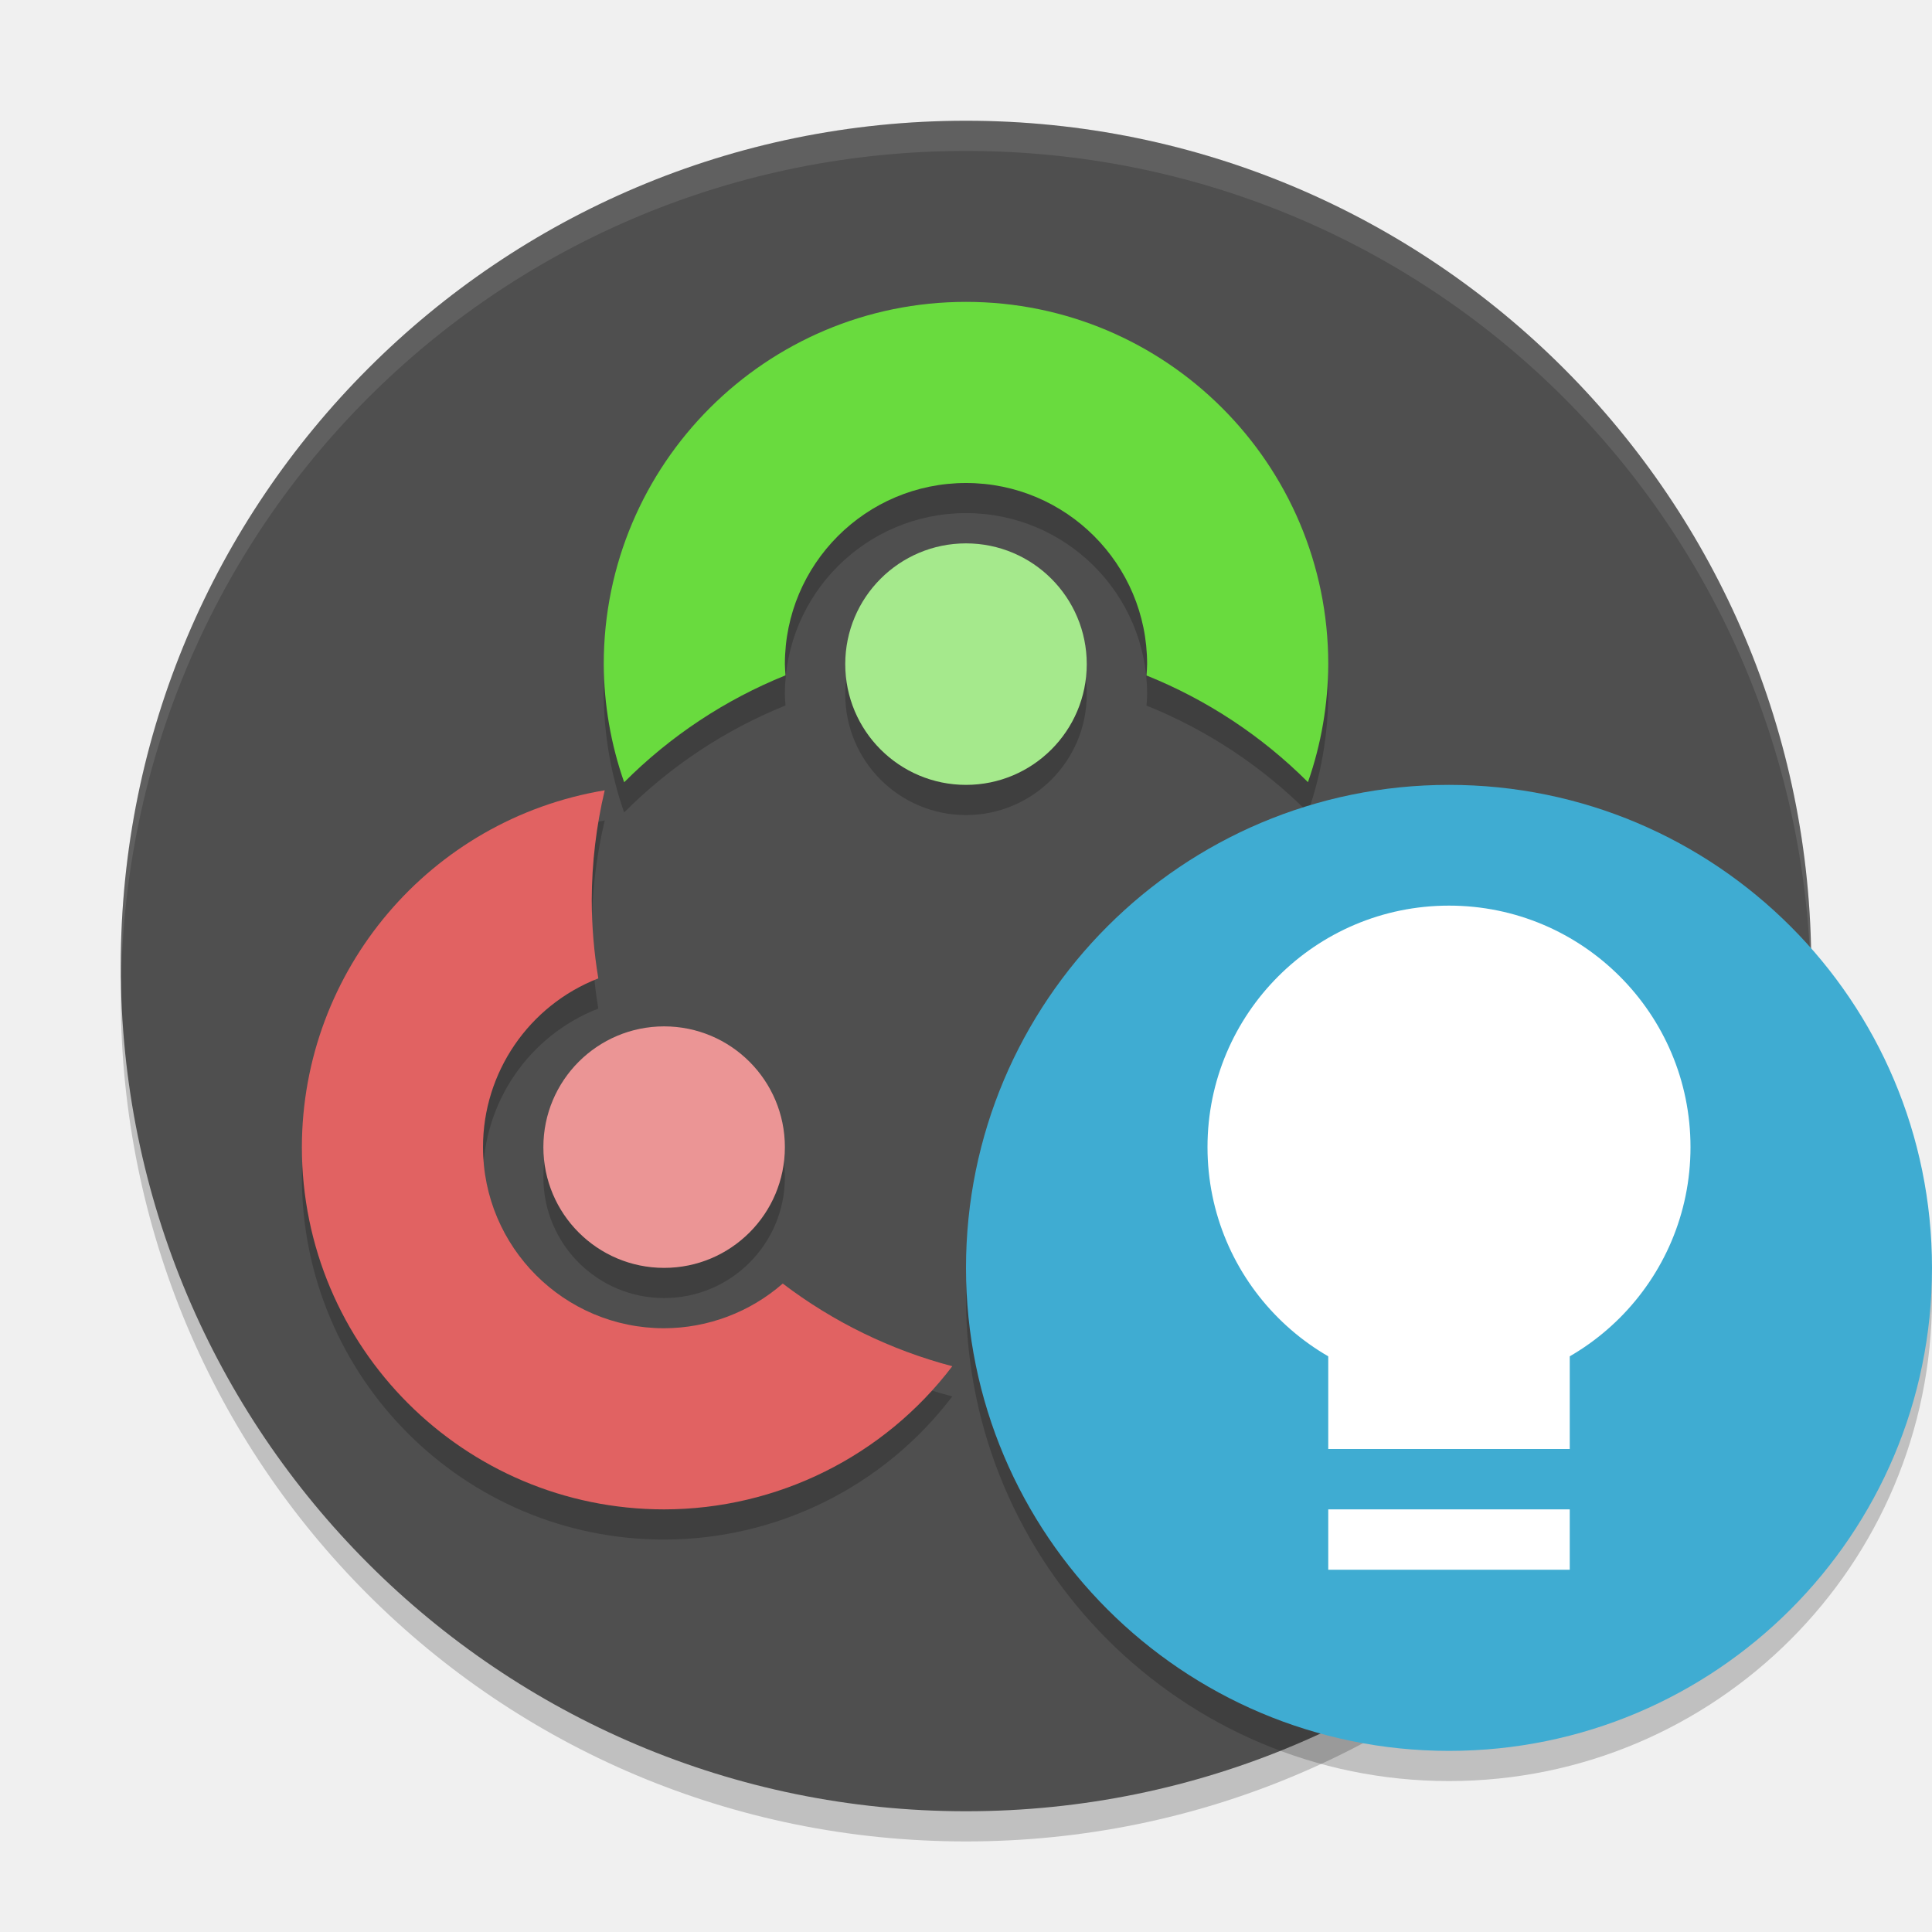
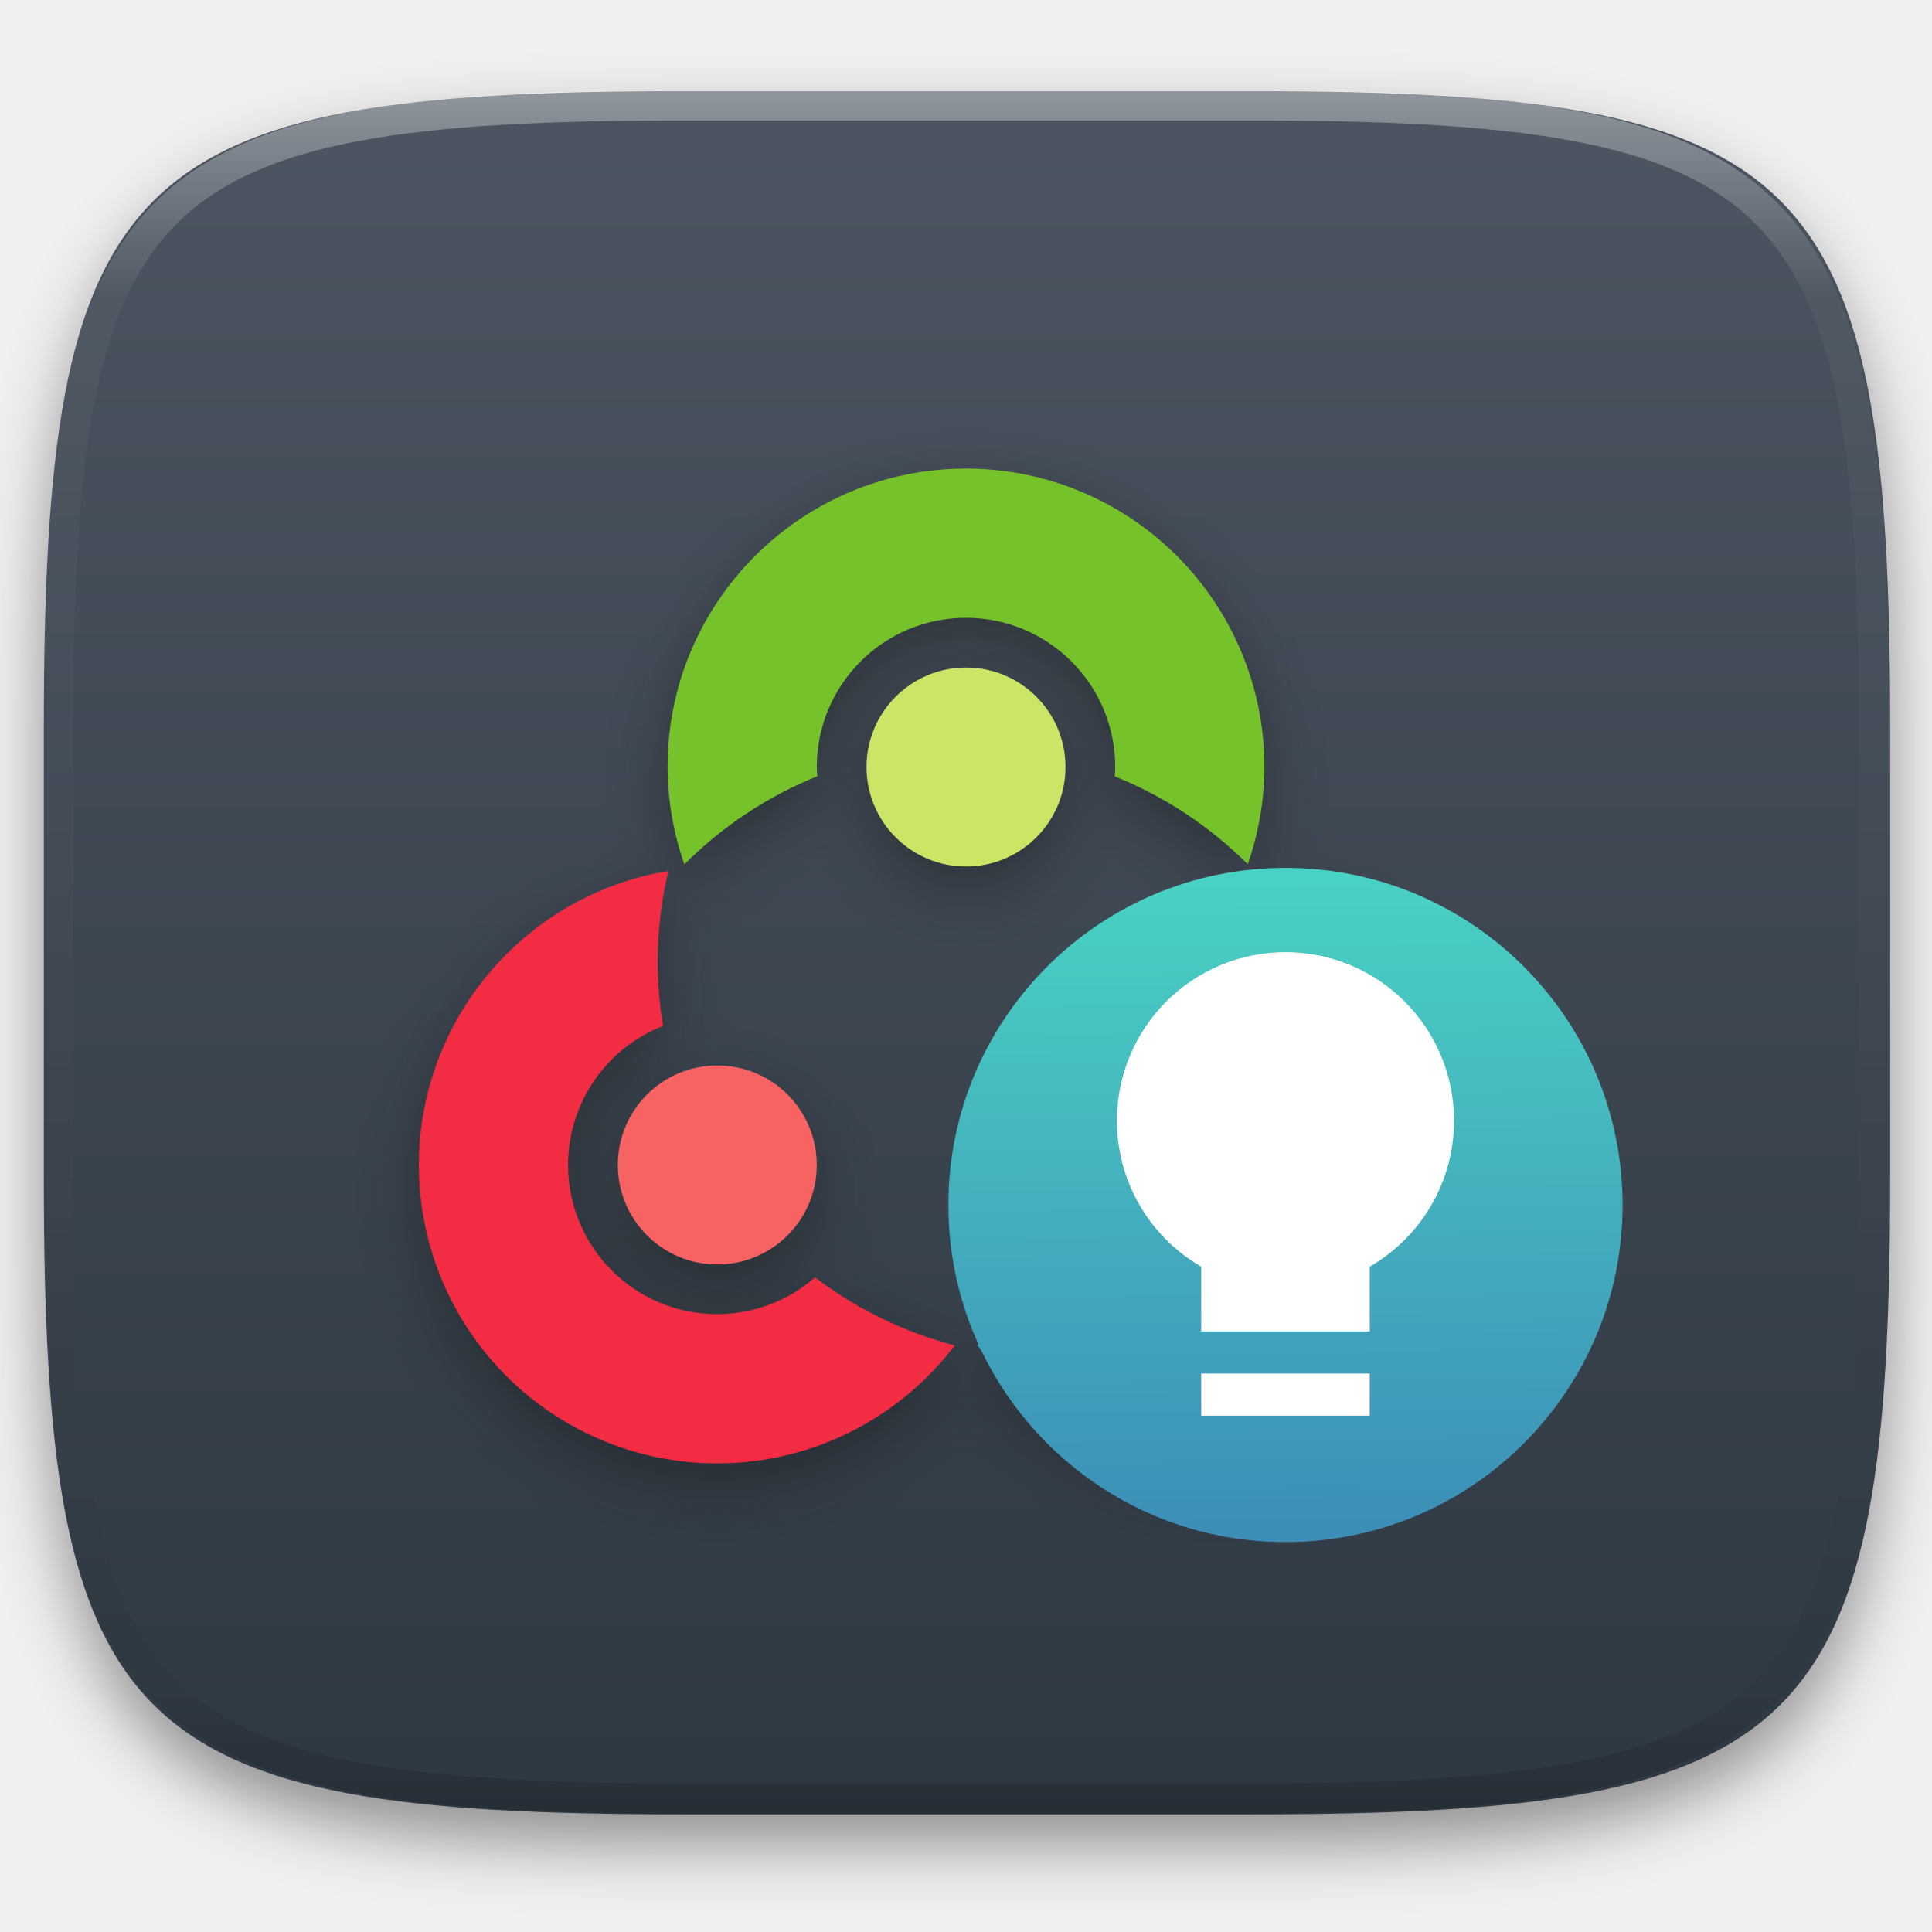
- <svg xmlns="http://www.w3.org/2000/svg" width="64" height="64" version="1">
-   <path style="opacity:0.2" d="M 4.051,32 C 4.039,32.334 4,32.662 4,33 4,48.512 16.488,61 32,61 47.512,61 60,48.512 60,33 c 0,-0.338 -0.039,-0.665 -0.051,-1 -0.528,15.042 -12.776,27 -27.95,27 -15.174,0 -27.422,-11.958 -27.95,-27 z" />
-   <rect style="fill:#4f4f4f" width="56" height="56" x="-60" y="-60" rx="28" ry="28" transform="matrix(0,-1,-1,0,0,0)" />
-   <g style="opacity:0.2" transform="matrix(2,0,0,2,0,1)">
-     <path d="M 10.016,13.09 A 6,6 0 0 0 5,19 6,6 0 0 0 11,25 6,6 0 0 0 15.773,22.629 8,8 0 0 1 12.965,21.26 3,3 0 0 1 11,22 3,3 0 0 1 8,19 3,3 0 0 1 9.91,16.205 8,8 0 0 1 9.801,14.9 8,8 0 0 1 10.016,13.09 Z" />
-     <path d="m 16,5 a 6,6 0 0 0 -6,6 6,6 0 0 0 0.338,1.957 8,8 0 0 1 2.672,-1.772 3,3 0 0 1 -0.01,-0.186 3,3 0 0 1 3,-3 3,3 0 0 1 3,3 3,3 0 0 1 -0.01,0.188 8,8 0 0 1 2.674,1.768 6,6 0 0 0 0.336,-1.955 6,6 0 0 0 -6,-6 z" />
-     <circle cx="16" cy="11" r="2" />
-     <circle cx="11" cy="19" r="2" />
+ <svg xmlns="http://www.w3.org/2000/svg" style="isolation:isolate" viewBox="0 0 256 256" width="256" height="256">
+   <defs>
+     <filter id="QxiKjLO1EWSIt2Qp97c9a3x8xIh984pC" x="-200%" y="-200%" width="400%" height="400%" filterUnits="objectBoundingBox" color-interpolation-filters="sRGB">
+       <feGaussianBlur in="SourceGraphic" stdDeviation="4.294" />
+       <feOffset dx="0" dy="4" result="pf_100_offsetBlur" />
+       <feFlood flood-color="#000000" flood-opacity="0.4" />
+       <feComposite in2="pf_100_offsetBlur" operator="in" result="pf_100_dropShadow" />
+       <feBlend in="SourceGraphic" in2="pf_100_dropShadow" mode="normal" />
+     </filter>
+   </defs>
+   <g filter="url(#QxiKjLO1EWSIt2Qp97c9a3x8xIh984pC)">
+     <linearGradient id="_lgradient_6" x1="0" y1="0" x2="-1.8369701987210297e-16" y2="1" gradientTransform="matrix(244.648,0,0,228.338,5.807,12.075)" gradientUnits="userSpaceOnUse">
+       <stop offset="0%" stop-opacity="1" style="stop-color:rgb(76,85,97)" />
+       <stop offset="100%" stop-opacity="1" style="stop-color:rgb(46,56,66)" />
+     </linearGradient>
+     <path d=" M 165.816 12.075 C 239.871 12.075 250.455 22.632 250.455 96.619 L 250.455 155.87 C 250.455 229.856 239.871 240.413 165.816 240.413 L 90.446 240.413 C 16.39 240.413 5.807 229.856 5.807 155.87 L 5.807 96.619 C 5.807 22.632 16.39 12.075 90.446 12.075 L 165.816 12.075 Z " id="shape" fill="url(#_lgradient_6)" />
  </g>
-   <path style="opacity:0.1;fill:#ffffff" d="M 32 4 C 16.488 4 4 16.488 4 32 C 4 32.114 4.011 32.224 4.018 32.336 C 4.369 17.134 16.711 5 32 5 C 47.288 5 59.631 17.132 59.984 32.332 C 59.991 32.221 60 32.112 60 32 C 60 16.488 47.512 4 32 4 z" />
-   <path style="fill:#e16262" d="M 20.032,26.18 A 12,12 0 0 0 10,38 12,12 0 0 0 22,50 12,12 0 0 0 31.546,45.258 16,16 0 0 1 25.93,42.52 6,6 0 0 1 22,44 6,6 0 0 1 16,38 6,6 0 0 1 19.82,32.41 16,16 0 0 1 19.602,29.8 16,16 0 0 1 20.032,26.18 Z" />
-   <path style="fill:#69db3e" d="M 32,10 A 12,12 0 0 0 20,22 12,12 0 0 0 20.676,25.914 16,16 0 0 1 26.02,22.372 6,6 0 0 1 26,22 a 6,6 0 0 1 6,-6 6,6 0 0 1 6,6 6,6 0 0 1 -0.02,0.376 16,16 0 0 1 5.348,3.534 A 12,12 0 0 0 44,22 12,12 0 0 0 32,10 Z" />
-   <circle style="fill:#a5e98c" cx="32" cy="22" r="4" />
-   <circle style="fill:#eb9595" cx="22" cy="38" r="4" />
-   <path style="opacity:0.2" d="M 63.958,41.848 A 16,16 0 0 1 48,57 16,16 0 0 1 32.042,42.152 16,16 0 0 0 32,43 16,16 0 0 0 48,59 16,16 0 0 0 64,43 16,16 0 0 0 63.957,41.848 Z" />
-   <circle style="fill:#3facd2" cx="48" cy="42" r="16" />
-   <circle style="fill:#ffffff" cx="48" cy="38" r="8" />
-   <rect style="fill:#ffffff" width="8" height="8" x="44" y="40" />
-   <rect style="fill:#ffffff" width="8" height="2" x="44" y="50" />
+   <g opacity="0.4">
+     <linearGradient id="_lgradient_7" x1="0.517" y1="0" x2="0.517" y2="1" gradientTransform="matrix(244.65,0,0,228.34,5.68,11.95)" gradientUnits="userSpaceOnUse">
+       <stop offset="0%" stop-opacity="1" style="stop-color:rgb(255,255,255)" />
+       <stop offset="12.5%" stop-opacity="0.098" style="stop-color:rgb(255,255,255)" />
+       <stop offset="92.5%" stop-opacity="0.098" style="stop-color:rgb(0,0,0)" />
+       <stop offset="100%" stop-opacity="0.498" style="stop-color:rgb(0,0,0)" />
+     </linearGradient>
+     <path d=" M 165.068 11.951 C 169.396 11.941 173.724 11.991 178.052 12.089 C 181.927 12.167 185.803 12.315 189.678 12.541 C 193.131 12.737 196.583 13.022 200.026 13.395 C 203.085 13.73 206.144 14.181 209.174 14.741 C 211.889 15.243 214.574 15.881 217.22 16.657 C 219.62 17.355 221.971 18.219 224.243 19.241 C 226.358 20.184 228.384 21.304 230.302 22.591 C 232.142 23.829 233.863 25.244 235.437 26.806 C 237.001 28.378 238.417 30.088 239.656 31.925 C 240.945 33.841 242.066 35.865 243.02 37.967 C 244.043 40.247 244.909 42.585 245.617 44.972 C 246.394 47.615 247.034 50.297 247.535 53.009 C 248.096 56.035 248.548 59.081 248.883 62.136 C 249.257 65.575 249.542 69.014 249.739 72.462 C 249.965 76.323 250.112 80.194 250.201 84.055 C 250.289 88.378 250.339 92.701 250.329 97.014 L 250.329 155.226 C 250.339 159.549 250.289 163.862 250.201 168.185 C 250.112 172.056 249.965 175.917 249.739 179.778 C 249.542 183.226 249.257 186.675 248.883 190.104 C 248.548 193.159 248.096 196.215 247.535 199.241 C 247.034 201.943 246.394 204.625 245.617 207.268 C 244.909 209.655 244.043 212.003 243.02 214.273 C 242.066 216.385 240.945 218.399 239.656 220.315 C 238.417 222.152 237.001 223.872 235.437 225.434 C 233.863 226.996 232.142 228.411 230.302 229.649 C 228.384 230.936 226.358 232.056 224.243 232.999 C 221.971 234.021 219.62 234.885 217.22 235.593 C 214.574 236.369 211.889 237.007 209.174 237.499 C 206.144 238.068 203.085 238.51 200.026 238.845 C 196.583 239.218 193.131 239.503 189.678 239.699 C 185.803 239.925 181.927 240.073 178.052 240.161 C 173.724 240.249 169.396 240.299 165.068 240.289 L 90.942 240.289 C 86.614 240.299 82.286 240.249 77.958 240.161 C 74.083 240.073 70.207 239.925 66.332 239.699 C 62.879 239.503 59.427 239.218 55.984 238.845 C 52.925 238.51 49.866 238.068 46.836 237.499 C 44.121 237.007 41.436 236.369 38.79 235.593 C 36.39 234.885 34.039 234.021 31.767 232.999 C 29.652 232.056 27.626 230.936 25.708 229.649 C 23.868 228.411 22.147 226.996 20.573 225.434 C 19.009 223.872 17.593 222.152 16.354 220.315 C 15.065 218.399 13.944 216.385 12.99 214.273 C 11.967 212.003 11.101 209.655 10.393 207.268 C 9.616 204.625 8.976 201.943 8.475 199.241 C 7.914 196.215 7.462 193.159 7.127 190.104 C 6.753 186.675 6.468 183.226 6.271 179.778 C 6.045 175.917 5.898 172.056 5.809 168.185 C 5.721 163.862 5.671 159.549 5.681 155.226 L 5.681 97.014 C 5.671 92.701 5.721 88.378 5.809 84.055 C 5.898 80.194 6.045 76.323 6.271 72.462 C 6.468 69.014 6.753 65.575 7.127 62.136 C 7.462 59.081 7.914 56.035 8.475 53.009 C 8.976 50.297 9.616 47.615 10.393 44.972 C 11.101 42.585 11.967 40.247 12.99 37.967 C 13.944 35.865 15.065 33.841 16.354 31.925 C 17.593 30.088 19.009 28.378 20.573 26.806 C 22.147 25.244 23.868 23.829 25.708 22.591 C 27.626 21.304 29.652 20.184 31.767 19.241 C 34.039 18.219 36.39 17.355 38.79 16.657 C 41.436 15.881 44.121 15.243 46.836 14.741 C 49.866 14.181 52.925 13.73 55.984 13.395 C 59.427 13.022 62.879 12.737 66.332 12.541 C 70.207 12.315 74.083 12.167 77.958 12.089 C 82.286 11.991 86.614 11.941 90.942 11.951 L 165.068 11.951 Z  M 165.078 15.96 C 169.376 15.95 173.675 15.999 177.973 16.087 C 181.8 16.176 185.626 16.323 189.452 16.539 C 192.836 16.736 196.219 17.011 199.583 17.384 C 202.554 17.699 205.515 18.131 208.446 18.681 C 211.023 19.153 213.58 19.762 216.099 20.499 C 218.322 21.147 220.495 21.953 222.6 22.896 C 224.509 23.751 226.338 24.763 228.069 25.922 C 229.692 27.013 231.207 28.26 232.594 29.646 C 233.981 31.031 235.23 32.544 236.332 34.165 C 237.492 35.894 238.506 37.712 239.361 39.608 C 240.306 41.72 241.112 43.892 241.761 46.102 C 242.509 48.617 243.109 51.162 243.591 53.736 C 244.132 56.664 244.565 59.611 244.889 62.578 C 245.263 65.938 245.539 69.308 245.735 72.688 C 245.952 76.51 246.109 80.322 246.188 84.144 C 246.276 88.437 246.325 92.721 246.325 97.014 C 246.325 97.014 246.325 97.014 246.325 97.014 L 246.325 155.226 C 246.325 155.226 246.325 155.226 246.325 155.226 C 246.325 159.519 246.276 163.803 246.188 168.096 C 246.109 171.918 245.952 175.74 245.735 179.552 C 245.539 182.932 245.263 186.302 244.889 189.672 C 244.565 192.629 244.132 195.576 243.591 198.504 C 243.109 201.078 242.509 203.623 241.761 206.138 C 241.112 208.358 240.306 210.52 239.361 212.632 C 238.506 214.528 237.492 216.356 236.332 218.075 C 235.23 219.706 233.981 221.219 232.594 222.604 C 231.207 223.98 229.692 225.227 228.069 226.318 C 226.338 227.477 224.509 228.489 222.6 229.344 C 220.495 230.297 218.322 231.093 216.099 231.741 C 213.58 232.478 211.023 233.087 208.446 233.559 C 205.515 234.109 202.554 234.541 199.583 234.865 C 196.219 235.229 192.836 235.514 189.452 235.701 C 185.626 235.917 181.8 236.074 177.973 236.153 C 173.675 236.251 169.376 236.29 165.078 236.29 C 165.078 236.29 165.078 236.29 165.068 236.29 L 90.942 236.29 C 90.932 236.29 90.932 236.29 90.932 236.29 C 86.634 236.29 82.335 236.251 78.037 236.153 C 74.21 236.074 70.384 235.917 66.558 235.701 C 63.174 235.514 59.791 235.229 56.427 234.865 C 53.456 234.541 50.495 234.109 47.564 233.559 C 44.987 233.087 42.43 232.478 39.911 231.741 C 37.688 231.093 35.515 230.297 33.41 229.344 C 31.501 228.489 29.672 227.477 27.941 226.318 C 26.318 225.227 24.803 223.98 23.416 222.604 C 22.029 221.219 20.78 219.706 19.678 218.075 C 18.518 216.356 17.504 214.528 16.649 212.632 C 15.704 210.52 14.898 208.358 14.249 206.138 C 13.501 203.623 12.901 201.078 12.419 198.504 C 11.878 195.576 11.445 192.629 11.121 189.672 C 10.747 186.302 10.472 182.932 10.275 179.552 C 10.058 175.74 9.901 171.918 9.822 168.096 C 9.734 163.803 9.685 159.519 9.685 155.226 C 9.685 155.226 9.685 155.226 9.685 155.226 L 9.685 97.014 C 9.685 97.014 9.685 97.014 9.685 97.014 C 9.685 92.721 9.734 88.437 9.822 84.144 C 9.901 80.322 10.058 76.51 10.275 72.688 C 10.472 69.308 10.747 65.938 11.121 62.578 C 11.445 59.611 11.878 56.664 12.419 53.736 C 12.901 51.162 13.501 48.617 14.249 46.102 C 14.898 43.892 15.704 41.72 16.649 39.608 C 17.504 37.712 18.518 35.894 19.678 34.165 C 20.78 32.544 22.029 31.031 23.416 29.646 C 24.803 28.26 26.318 27.013 27.941 25.922 C 29.672 24.763 31.501 23.751 33.41 22.896 C 35.515 21.953 37.688 21.147 39.911 20.499 C 42.43 19.762 44.987 19.153 47.564 18.681 C 50.495 18.131 53.456 17.699 56.427 17.384 C 59.791 17.011 63.174 16.736 66.558 16.539 C 70.384 16.323 74.21 16.176 78.037 16.087 C 82.335 15.999 86.634 15.95 90.932 15.96 C 90.932 15.96 90.932 15.96 90.942 15.96 L 165.068 15.96 C 165.078 15.96 165.078 15.96 165.078 15.96 Z " fill-rule="evenodd" id="highlight" fill="url(#_lgradient_7)" />
+   </g>
+   <defs>
+     <filter id="x0lYTzlFElr4eq8ArrHU9AVARhugiDXP" x="-200%" y="-200%" width="400%" height="400%" filterUnits="objectBoundingBox" color-interpolation-filters="sRGB">
+       <feGaussianBlur stdDeviation="4.294" />
+     </filter>
+   </defs>
+   <g opacity="0.4" filter="url(#x0lYTzlFElr4eq8ArrHU9AVARhugiDXP)">
+     <path d=" M 167.236 118.345 L 166.886 118.925 C 167.74 122.671 168.182 126.499 168.205 130.341 C 168.187 133.15 167.944 135.954 167.48 138.725 C 175.405 141.495 180.716 148.968 180.727 157.364 C 180.727 168.284 171.875 177.136 160.955 177.136 C 156.061 177.126 151.346 175.301 147.72 172.015 C 142.312 176.216 136.138 179.323 129.542 181.163 L 129.496 181.243 C 136.958 191.093 148.597 196.889 160.955 196.909 C 182.795 196.909 200.5 179.204 200.5 157.364 C 200.488 137.957 186.396 121.428 167.236 118.345 L 167.236 118.345 L 167.236 118.345 L 167.236 118.345 L 167.236 118.345 L 167.236 118.345 Z  M 88.56 118.411 C 69.506 121.579 55.528 138.048 55.5 157.364 C 55.5 167.852 59.666 177.91 67.083 185.326 C 74.499 192.743 84.557 196.909 95.045 196.909 C 107.397 196.899 119.033 191.118 126.504 181.282 C 119.802 179.52 113.513 176.454 107.997 172.259 C 104.408 175.392 99.809 177.124 95.045 177.136 C 84.125 177.136 75.273 168.284 75.273 157.364 C 75.273 149.216 80.271 141.902 87.863 138.942 C 87.388 136.1 87.147 133.223 87.142 130.341 C 87.158 126.323 87.634 122.321 88.56 118.411 L 88.56 118.411 L 88.56 118.411 L 88.56 118.411 L 88.56 118.411 L 88.56 118.411 Z  M 128 65.091 C 106.16 65.091 88.455 82.796 88.455 104.636 C 88.475 109.03 89.228 113.389 90.682 117.535 C 95.705 112.496 101.695 108.525 108.293 105.862 C 108.259 105.454 108.237 105.046 108.227 104.636 C 108.227 93.716 117.08 84.864 128 84.864 C 138.92 84.864 147.773 93.716 147.773 104.636 C 147.764 105.05 147.742 105.463 147.707 105.875 C 154.307 108.529 160.302 112.49 165.331 117.522 C 166.779 113.379 167.527 109.025 167.545 104.636 C 167.545 94.148 163.379 84.09 155.963 76.674 C 148.547 69.257 138.488 65.091 128 65.091 L 128 65.091 L 128 65.091 L 128 65.091 Z  M 114.819 104.636 C 114.819 97.361 120.726 91.454 128.001 91.454 C 135.277 91.454 141.183 97.361 141.183 104.636 C 141.183 111.911 135.277 117.818 128.001 117.818 C 120.726 117.818 114.819 111.911 114.819 104.636 L 114.819 104.636 L 114.819 104.636 Z  M 81.864 157.364 C 81.864 150.089 87.771 144.182 95.046 144.182 C 102.322 144.182 108.228 150.089 108.228 157.364 C 108.228 164.639 102.322 170.546 95.046 170.546 C 87.771 170.546 81.864 164.639 81.864 157.364 L 81.864 157.364 Z  M 147.771 157.364 C 147.771 150.089 153.678 144.182 160.953 144.182 C 168.228 144.182 174.135 150.089 174.135 157.364 C 174.135 164.639 168.228 170.546 160.953 170.546 C 153.678 170.546 147.771 164.639 147.771 157.364 Z " fill-rule="evenodd" id="Compound Path" fill="rgb(17,17,17)" />
+   </g>
+   <g id="Group">
+     <path d=" M 167.236 115.345 L 166.886 115.925 C 167.74 119.671 168.182 123.499 168.205 127.341 C 168.187 130.15 167.944 132.954 167.48 135.725 C 175.405 138.495 180.716 145.968 180.727 154.364 C 180.727 165.284 171.875 174.136 160.955 174.136 C 156.061 174.126 151.346 172.301 147.72 169.015 C 142.312 173.216 136.138 176.323 129.542 178.163 L 129.496 178.243 C 136.958 188.093 148.597 193.889 160.955 193.909 C 182.795 193.909 200.5 176.204 200.5 154.364 C 200.488 134.957 186.396 118.428 167.236 115.345 L 167.236 115.345 Z " id="Path" fill="rgb(55,166,230)" />
+     <path d=" M 88.56 115.411 C 69.506 118.579 55.528 135.048 55.5 154.364 C 55.5 164.852 59.666 174.91 67.083 182.326 C 74.499 189.743 84.557 193.909 95.045 193.909 C 107.397 193.899 119.033 188.118 126.504 178.282 C 119.802 176.52 113.513 173.454 107.997 169.259 C 104.408 172.392 99.809 174.124 95.045 174.136 C 84.125 174.136 75.273 165.284 75.273 154.364 C 75.273 146.216 80.271 138.902 87.863 135.942 C 87.388 133.1 87.147 130.223 87.142 127.341 C 87.158 123.323 87.634 119.321 88.56 115.411 L 88.56 115.411 Z " id="Path" fill="rgb(242,44,66)" />
+     <path d=" M 128 62.091 C 106.16 62.091 88.455 79.796 88.455 101.636 C 88.475 106.03 89.228 110.389 90.682 114.535 C 95.705 109.496 101.695 105.525 108.293 102.862 C 108.259 102.454 108.237 102.046 108.227 101.636 C 108.227 90.716 117.08 81.864 128 81.864 C 138.92 81.864 147.773 90.716 147.773 101.636 C 147.764 102.05 147.742 102.463 147.707 102.875 C 154.307 105.529 160.302 109.49 165.331 114.522 C 166.779 110.379 167.527 106.025 167.545 101.636 C 167.545 91.148 163.379 81.09 155.963 73.674 C 148.547 66.257 138.488 62.091 128 62.091 Z " id="Path" fill="rgb(118,194,43)" />
+     <circle vector-effect="non-scaling-stroke" cx="128.001" cy="101.636" r="13.182" id="Ellipse" fill="rgb(203,230,103)" />
+     <circle vector-effect="non-scaling-stroke" cx="95.046" cy="154.364" r="13.182" id="Ellipse" fill="rgb(247,99,99)" />
+     <circle vector-effect="non-scaling-stroke" cx="160.953" cy="154.364" r="13.182" id="Ellipse" fill="rgb(109,199,241)" />
+   </g>
+   <g id="Group">
+     <linearGradient id="_lgradient_8" x1="0.518" y1="-0.194" x2="0.532" y2="1.114" gradientTransform="matrix(89.333,0,0,89.333,125.667,115)" gradientUnits="userSpaceOnUse">
+       <stop offset="0%" stop-opacity="1" style="stop-color:rgb(76,224,198)" />
+       <stop offset="100%" stop-opacity="1" style="stop-color:rgb(59,133,181)" />
+     </linearGradient>
+     <circle vector-effect="non-scaling-stroke" cx="170.333" cy="159.667" r="44.667" id="Ellipse" fill="url(#_lgradient_8)" />
+     <circle vector-effect="non-scaling-stroke" cx="170.333" cy="148.5" r="22.333" id="Ellipse" fill="rgb(255,255,255)" />
+     <rect x="159.167" y="154.083" width="22.333" height="22.333" transform="matrix(1,0,0,1,0,0)" id="Rectangle" fill="rgb(255,255,255)" />
+     <rect x="159.167" y="182" width="22.333" height="5.583" transform="matrix(1,0,0,1,0,0)" id="Rectangle" fill="rgb(255,255,255)" />
+   </g>
</svg>
